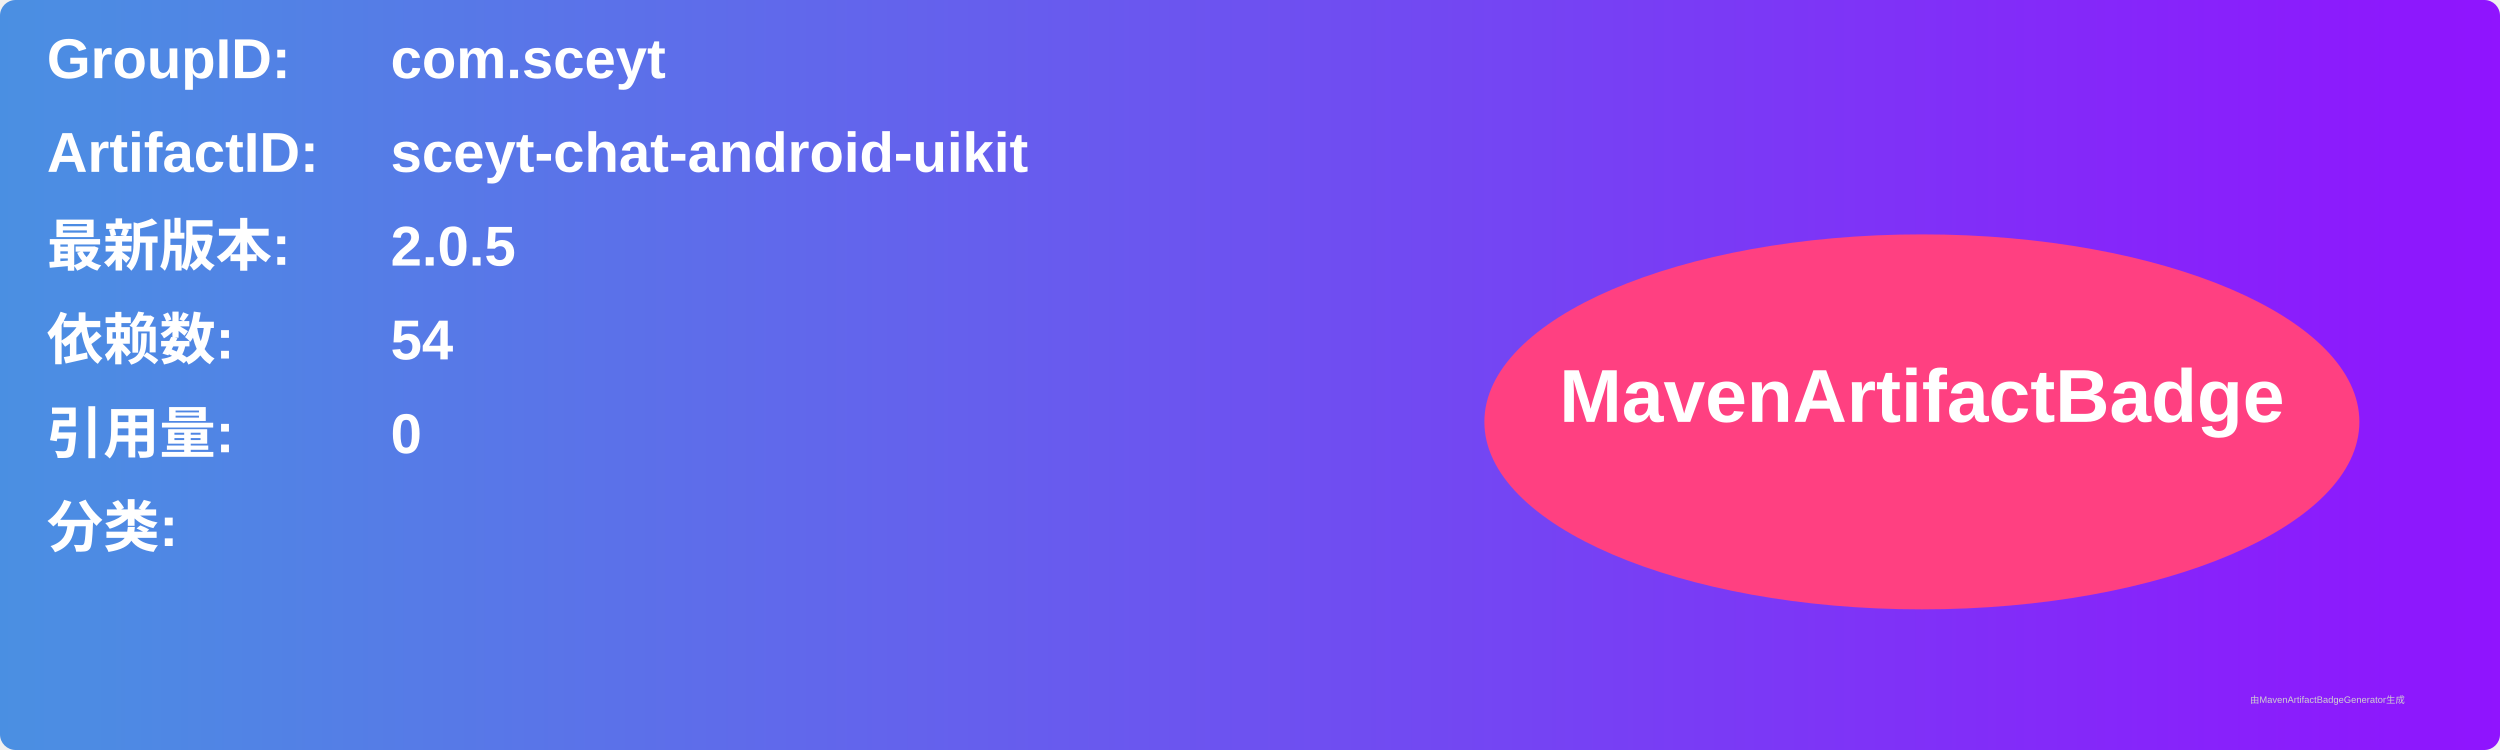
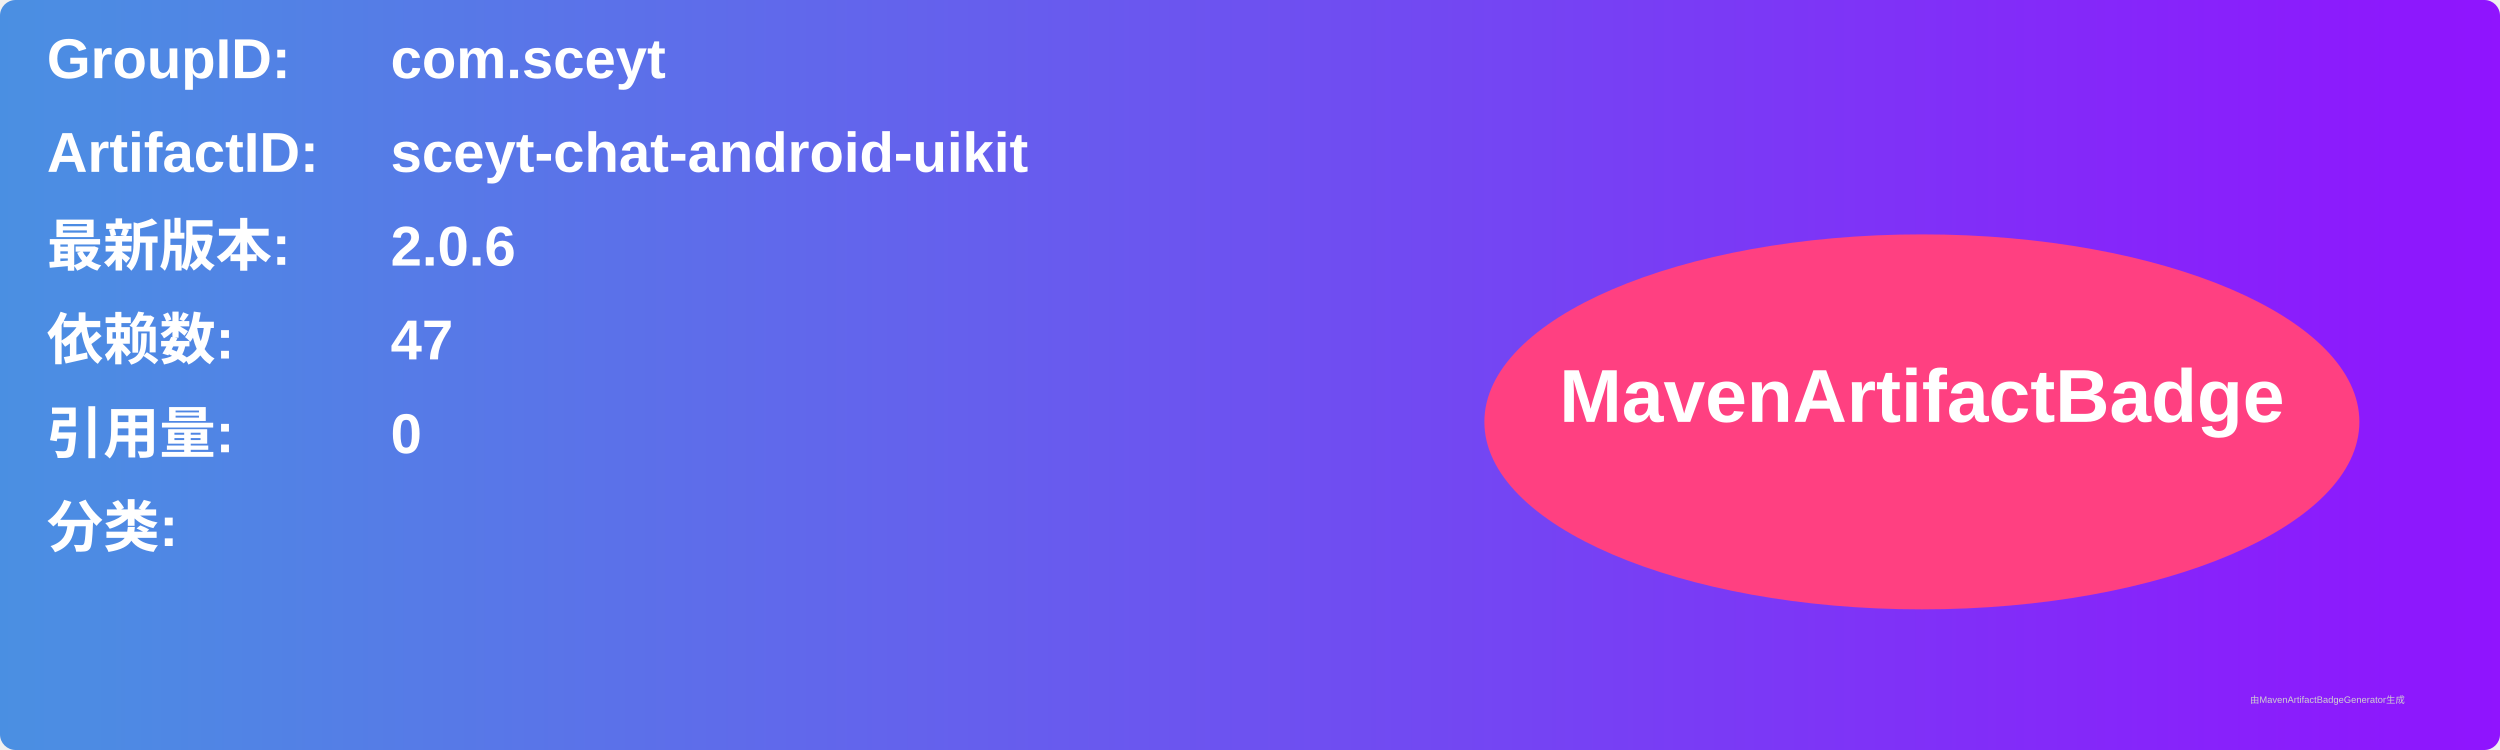
<svg xmlns="http://www.w3.org/2000/svg" width="800" height="240" viewBox="0 0 800 240">
  <linearGradient id="grad" x1="0%" y1="0%" x2="100%" y2="0%">
    <stop offset="0%" stop-color="#4a90e2" />
    <stop offset="100%" stop-color="#9013fe" />
  </linearGradient>
  <rect width="100%" height="100%" rx="5" ry="5" fill="url(#grad)" />
  <g transform="translate(15, 15)">
    <text x="0" y="10" font-family="Arial" font-size="18" fill="white" font-weight="bold" width="260">GroupID:</text>
    <text x="110" y="10" font-family="Arial" font-size="18" fill="white" font-weight="bold" width="460">com.sceyt</text>
    <text x="0" y="40" font-family="Arial" font-size="18" fill="white" font-weight="bold" width="260">ArtifactID:</text>
    <text x="110" y="40" font-family="Arial" font-size="18" fill="white" font-weight="bold" width="460">sceyt-chat-android-uikit</text>
    <text x="0" y="70" font-family="Arial" font-size="18" fill="white" font-weight="bold">最新版本:</text>
    <text x="110" y="70" font-family="Arial" font-size="18" fill="white" font-weight="bold">
-       <tspan font-weight="bold">2.0.5</tspan>
+       <tspan font-weight="bold">2.0.6</tspan>
    </text>
    <text x="0" y="100" font-family="Arial" font-size="18" fill="white" font-weight="bold">依赖数: </text>
    <text x="110" y="100" font-family="Arial" font-size="18" fill="white">
-       <tspan font-weight="bold">54</tspan>
+       <tspan font-weight="bold">47</tspan>
    </text>
    <text x="0" y="130" font-family="Arial" font-size="18" fill="white" font-weight="bold">引用量: </text>
    <text x="110" y="130" font-family="Arial" font-size="18" fill="white">
      <tspan font-weight="bold">0</tspan>
    </text>
    <text x="0" y="160" font-family="Arial" font-size="18" fill="white" font-weight="bold">分类:</text>
    <text x="10" y="190" font-family="Arial" font-size="10" fill="white">
      <tspan font-weight="bold" />
    </text>
    <ellipse cx="600" cy="120" rx="140" ry="60" fill="#ff4081" />
    <text x="600" y="120" text-anchor="middle" font-family="Arial" font-size="24" fill="white" font-weight="bold">MavenArtifactBadge</text>
  </g>
  <text x="720" y="225" font-family="Arial" font-size="3" fill="#d0d0d0">由MavenArtifactBadgeGenerator生成</text>
</svg>
